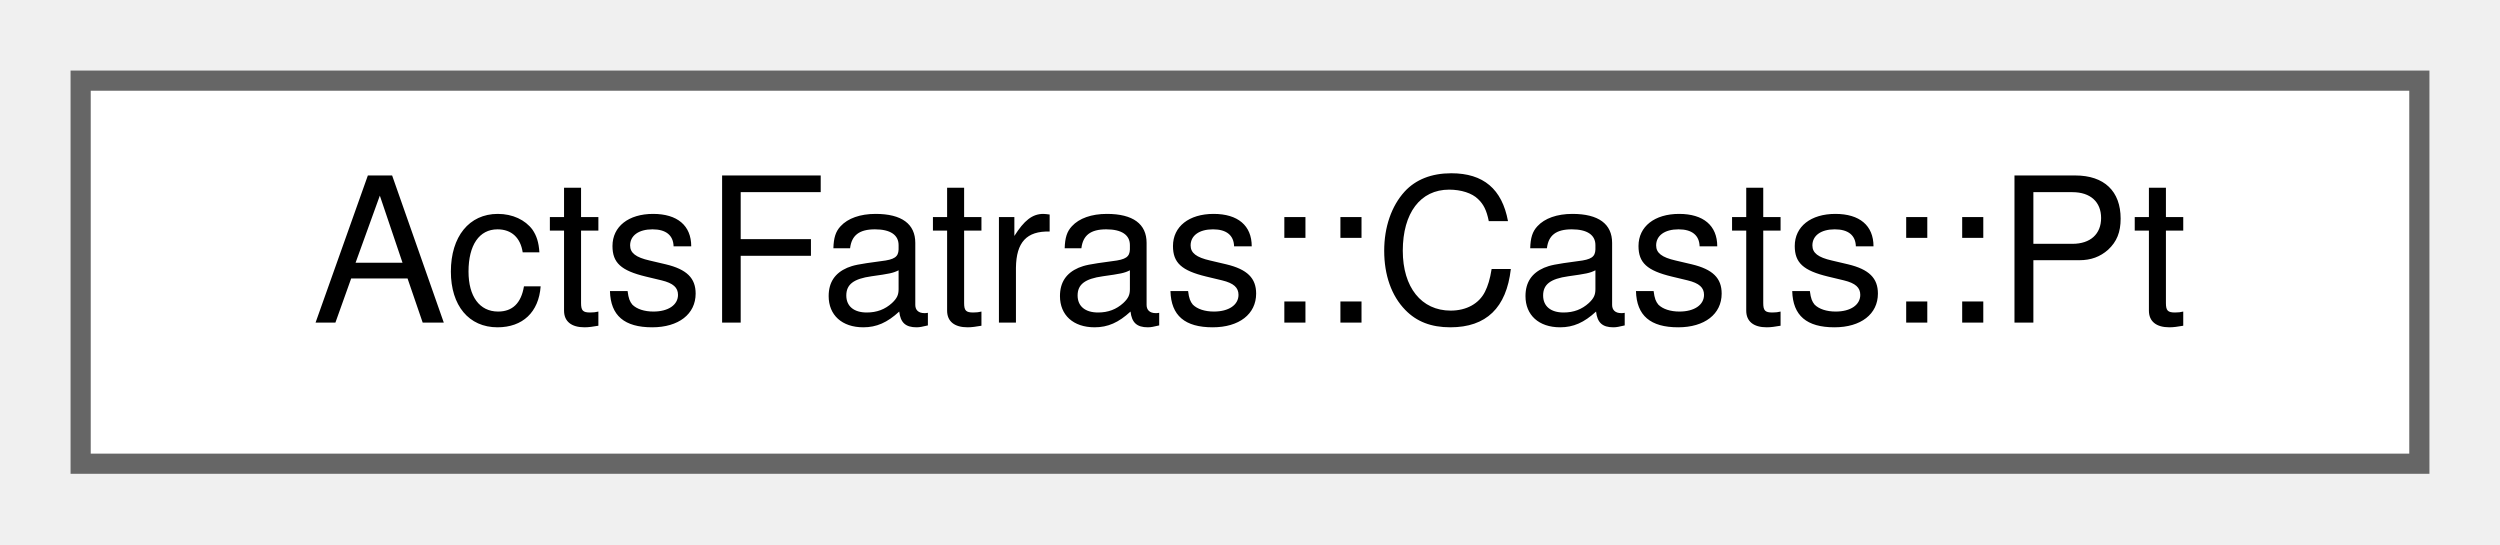
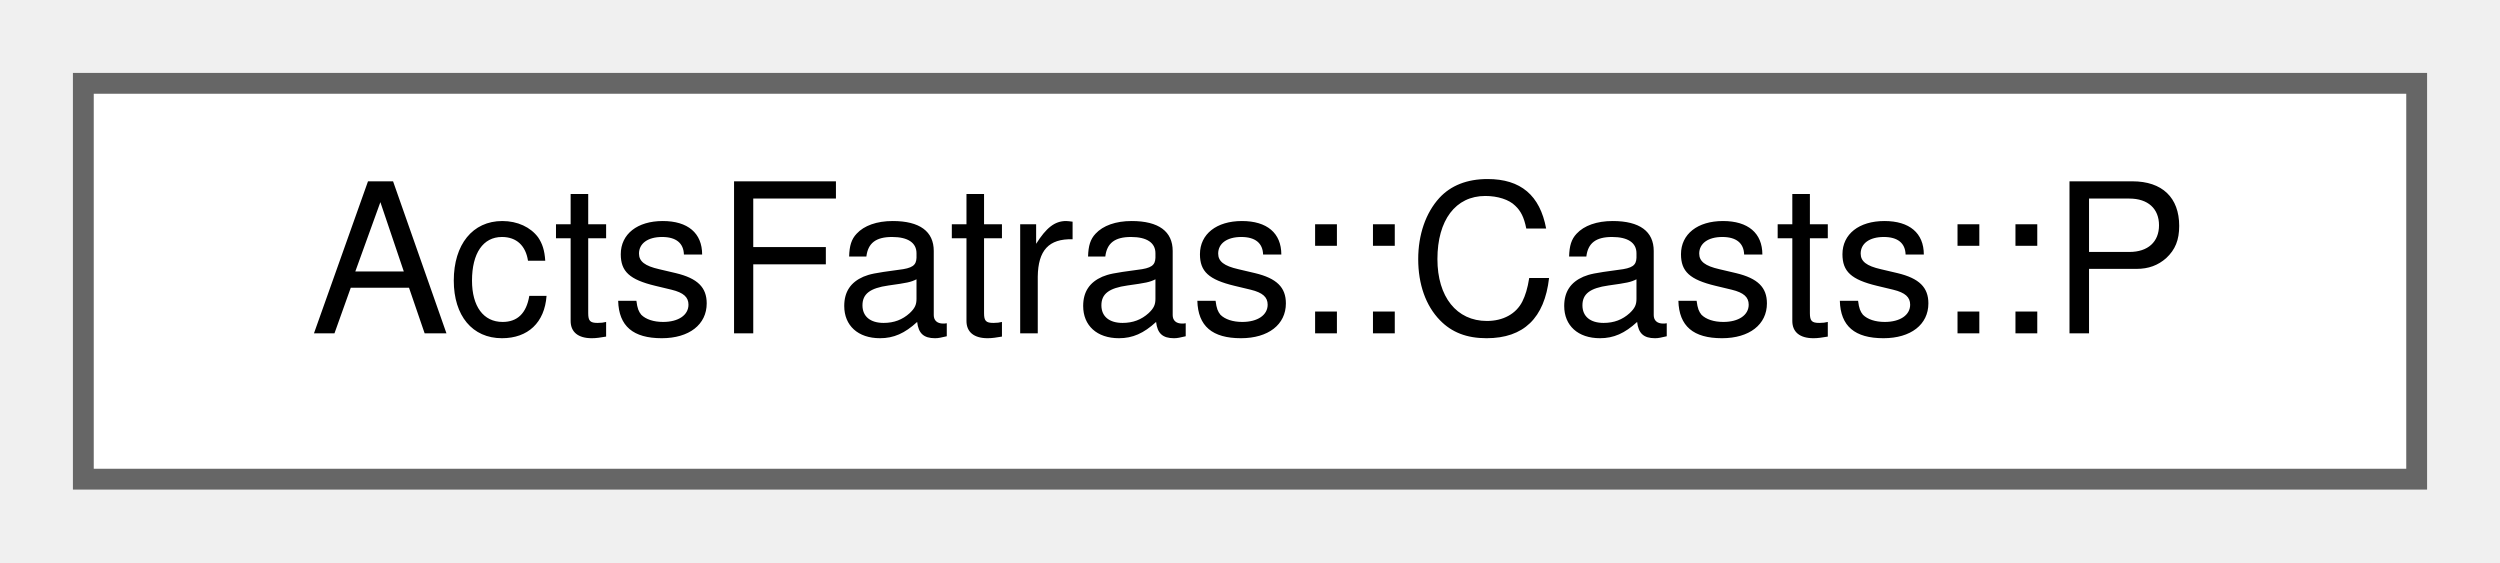
- <svg xmlns="http://www.w3.org/2000/svg" xmlns:xlink="http://www.w3.org/1999/xlink" width="124pt" height="27pt" viewBox="0.00 0.00 124.00 27.00">
+ <svg xmlns="http://www.w3.org/2000/svg" xmlns:xlink="http://www.w3.org/1999/xlink" width="120pt" height="27pt" viewBox="0.00 0.00 120.00 27.00">
  <g id="graph0" class="graph" transform="scale(1 1) rotate(0) translate(4 23)">
    <g id="Node000000" class="node">
      <g id="a_Node000000">
-         <a xlink:href="struct_acts_fatras_1_1_casts_1_1_pt.html" target="_top" xlink:title="Retrieve the transverse momentum.">
-           <polygon fill="white" stroke="#666666" points="116,-19 0,-19 0,0 116,0 116,-19" />
-           <text text-anchor="middle" x="58" y="-7" font-family="Helvetica,sans-Serif" font-size="10.00">ActsFatras::Casts::Pt</text>
+         <a xlink:href="struct_acts_fatras_1_1_casts_1_1_p.html" target="_top" xlink:title="Retrieve the absolute momentum.">
+           <polygon fill="white" stroke="#666666" points="112,-19 0,-19 0,0 112,0 112,-19" />
+           <text text-anchor="middle" x="56" y="-7" font-family="Helvetica,sans-Serif" font-size="10.00">ActsFatras::Casts::P</text>
        </a>
      </g>
    </g>
  </g>
</svg>
